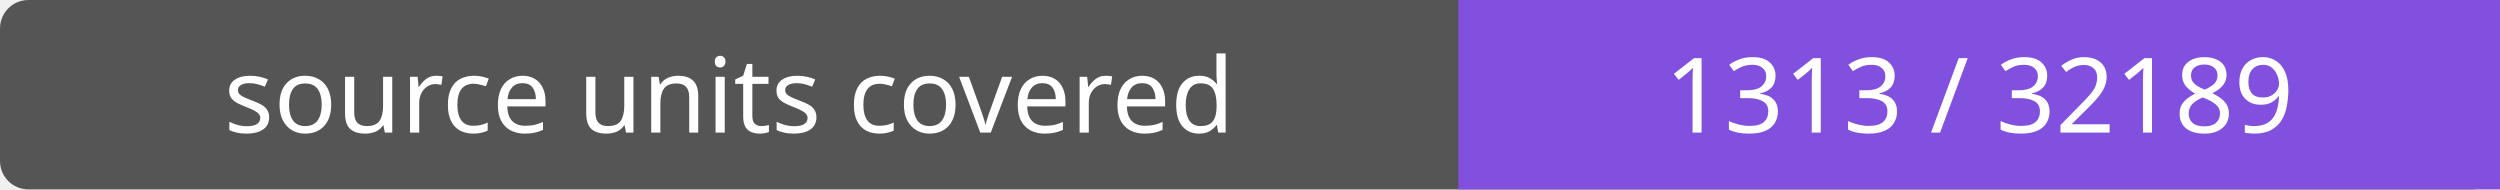
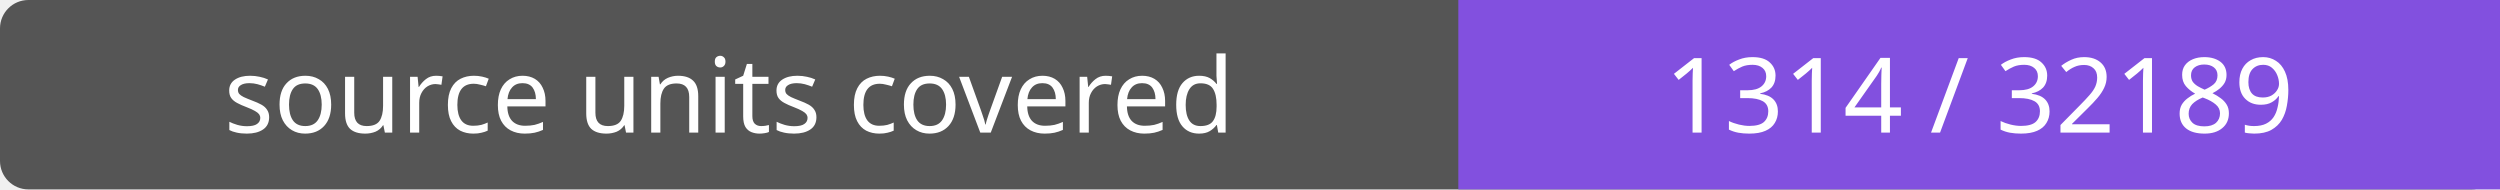
- <svg xmlns="http://www.w3.org/2000/svg" width="264" height="20" role="img" aria-label="source units covered: 1313 / 32189">
+ <svg xmlns="http://www.w3.org/2000/svg" width="264" height="20" role="img" aria-label="source units covered: 1314 / 32189">
  <rect width="264" height="20" rx="3" fill="#555" />
  <path fill="#8250df" d="M154 0h110v20H154z" />
  <g fill="#fff" text-anchor="middle" font-family="Verdana,sans-serif" font-size="11">
    <text x="77.0" y="14">source units covered</text>
-     <text x="209.0" y="14">1313 / 32189</text>
+     <text x="209.0" y="14">1314 / 32189</text>
  </g>
</svg>
